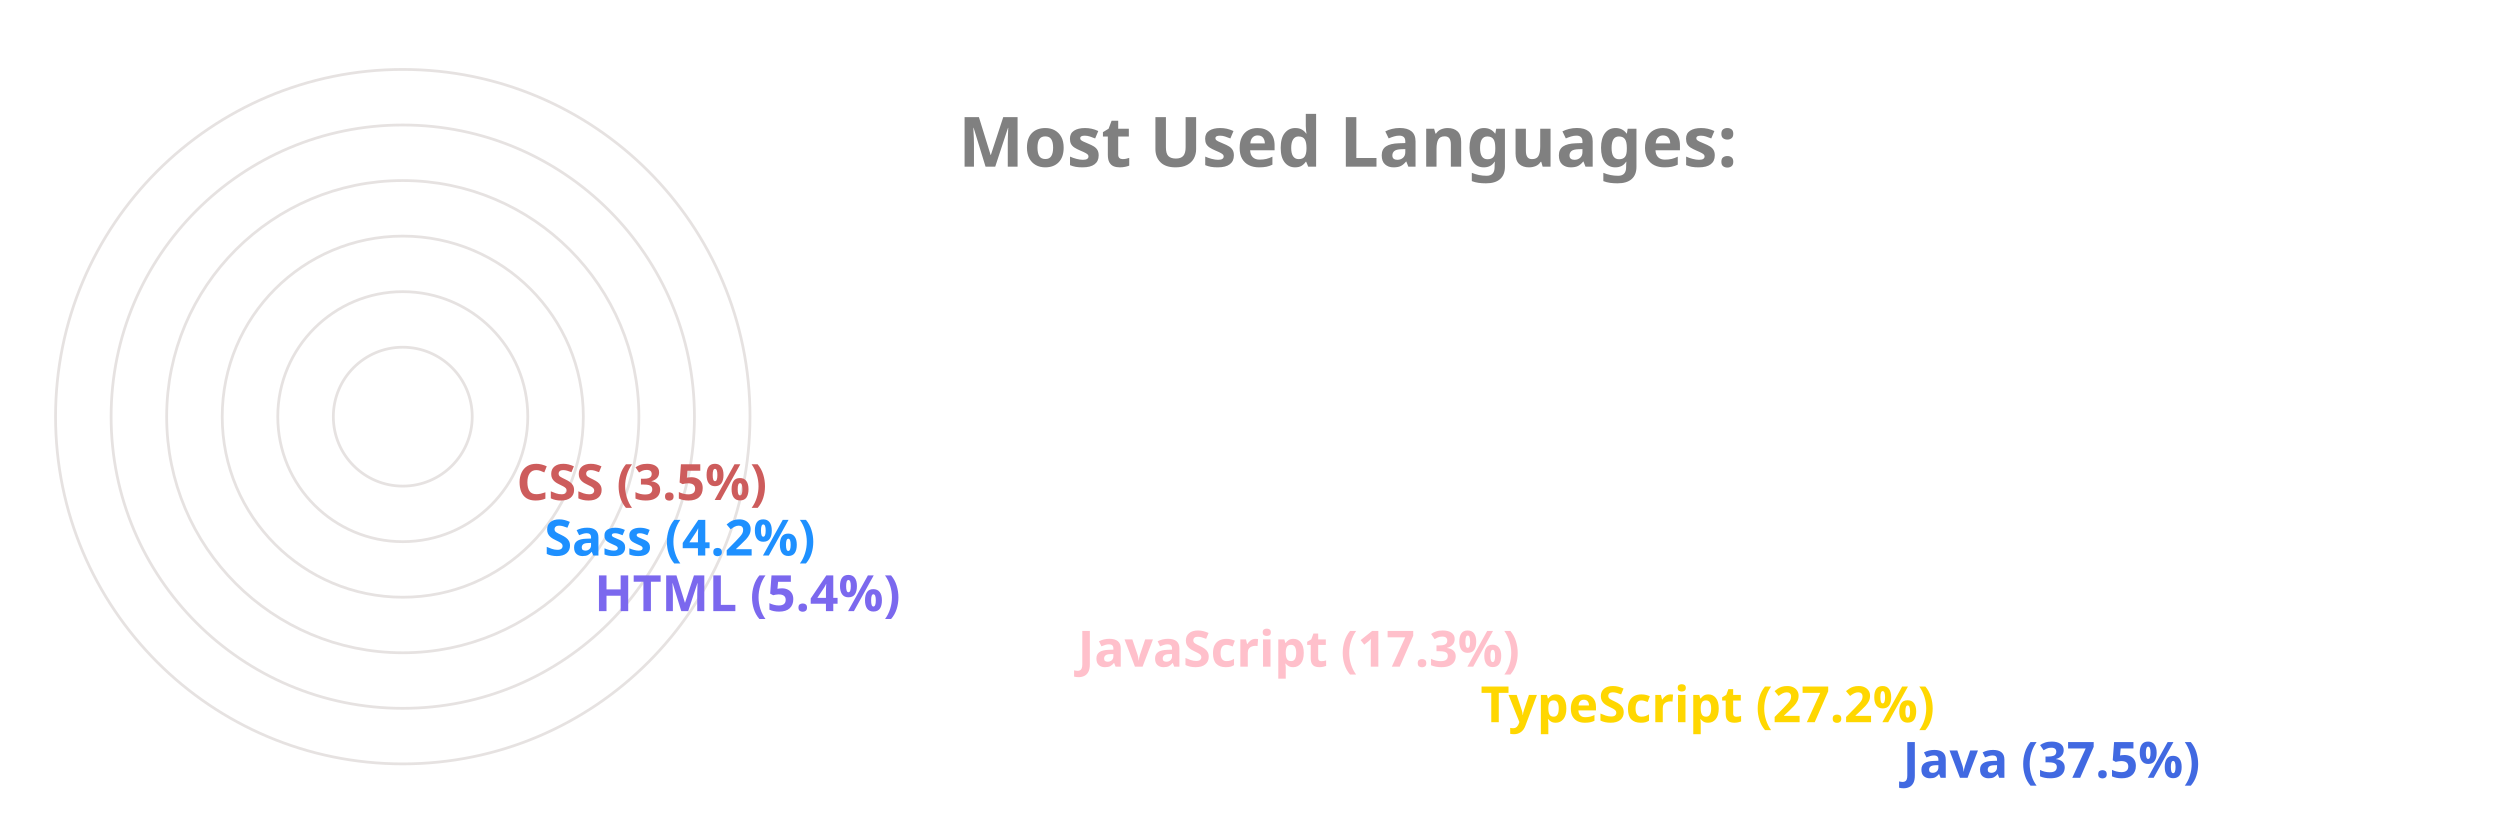
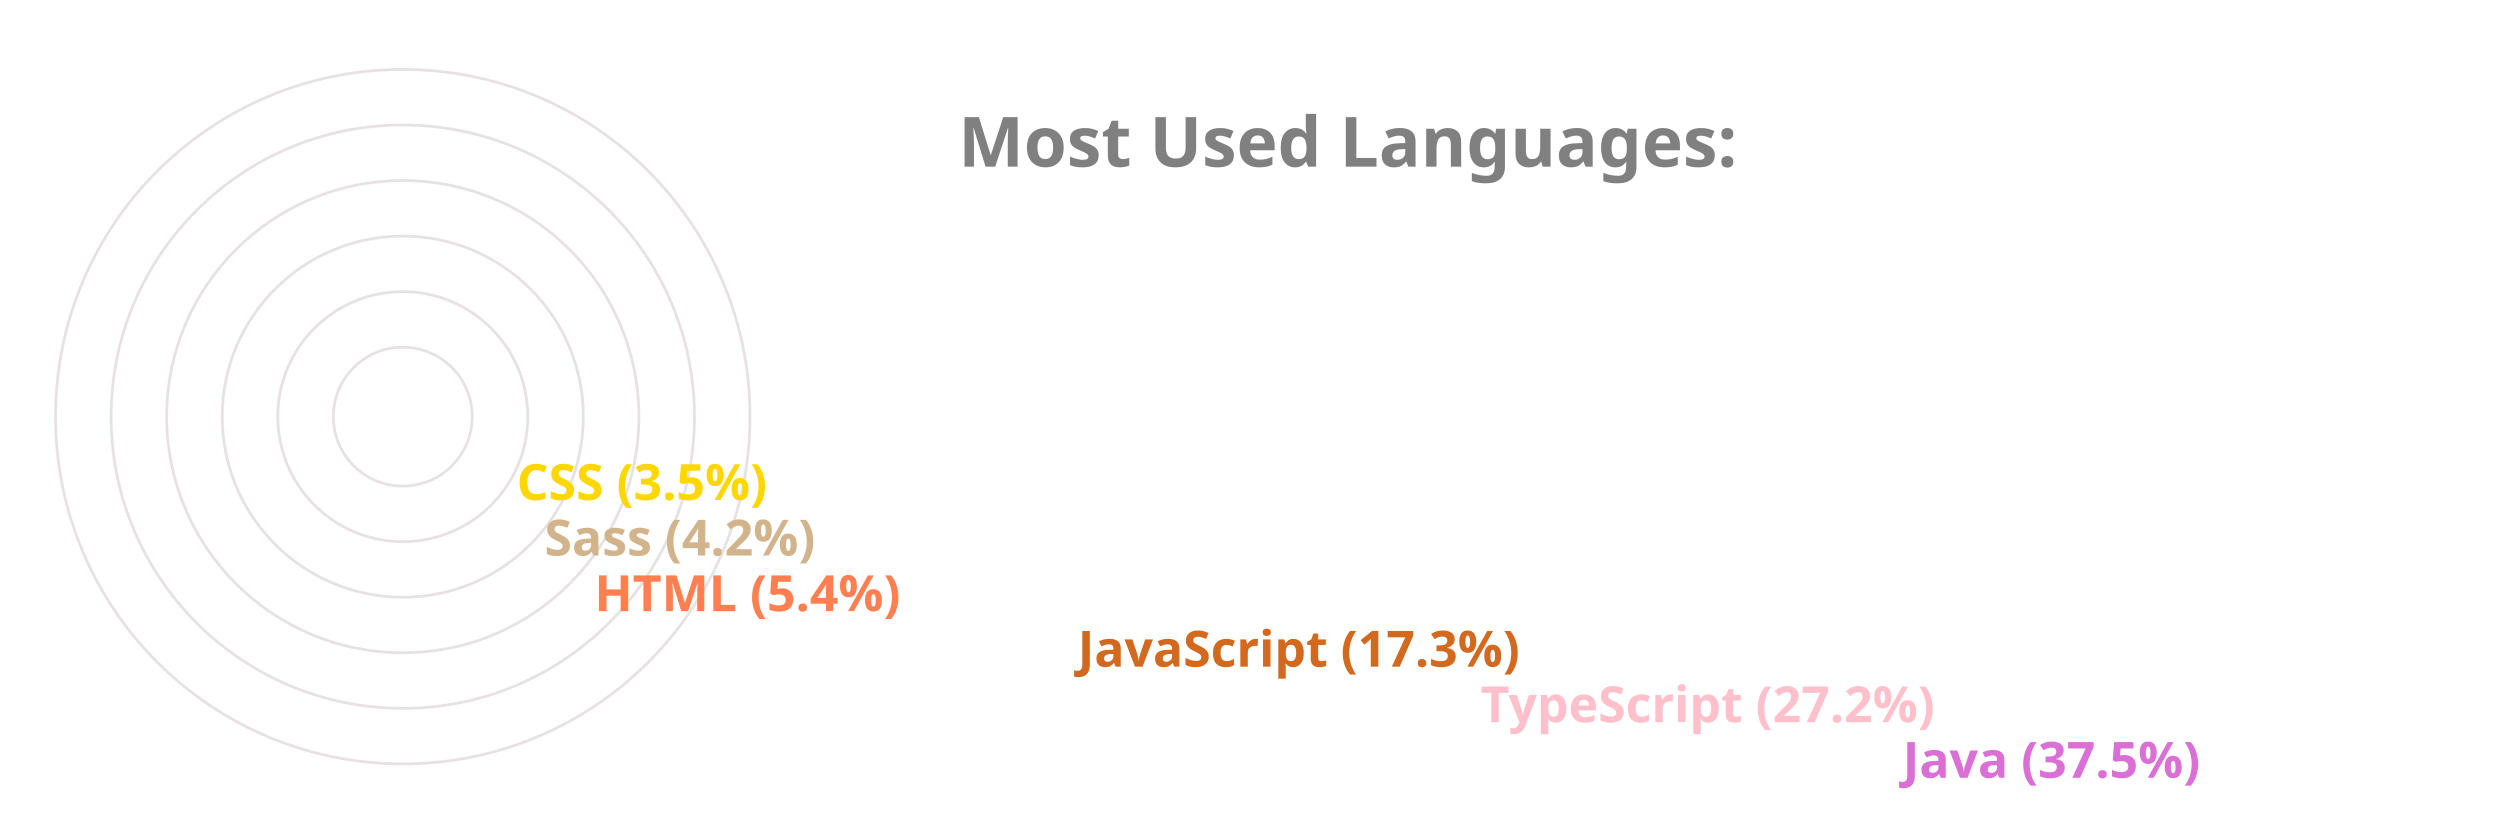
<svg xmlns="http://www.w3.org/2000/svg" viewBox="0 0 650 300" height="200px" width="600px">
  <style>
		.label {
			font: bold 25px sans-serif;
			color: #404040;
			-webkit-text-stroke: 1px white;
	  	}
		.name {
			font: bold 18px sans-serif;
			color: #404040;
	  	}

		.line {
			stroke-dasharray: 1000;
			stroke-dashoffset: 1000;
			animation: dash 3.5s ease-in-out forwards;	
			animation-iteration-count: infinite;
			animation-direction: alternate-reverse;
		}

		.path {
			stroke-dasharray: 1000;
			stroke-dashoffset: 1000;
			animation: dash 3.5s ease-in-out forwards;	
			animation-iteration-count: infinite;
			animation-direction: alternate-reverse;
		}
		  
		@keyframes dash {
			to {
				stroke-dashoffset: 0;
			}
		}

	</style>
  <g stroke="#E6E2E1" fill="none" stroke-width="1">
    <circle cx="20" cy="150" r="125" />
    <circle cx="20" cy="150" r="105" />
    <circle cx="20" cy="150" r="85" />
    <circle cx="20" cy="150" r="65" />
    <circle cx="20" cy="150" r="45" />
    <circle cx="20" cy="150" r="25" />
  </g>
  <g fill="none" stroke-width="20" class="line">
-     <line x2="550" y2="275" x1="20" y1="275" stroke="RoyalBlue" />
-     <line x2="398" y2="255" x1="20" y1="255" stroke="Gold" />
-     <line x2="253" y2="235" x1="20" y1="235" stroke="Pink" />
-     <line x2="79" y2="215" x1="20" y1="215" stroke="MediumSlateBlue" />
-     <line x2="61" y2="195" x1="20" y1="195" stroke="DodgerBlue" />
-     <line x2="51" y2="175" x1="20" y1="175" stroke="IndianRed" />
+     <line x2="550" y2="275" x1="20" y1="275" stroke="Orchid" />
+     <line x2="398" y2="255" x1="20" y1="255" stroke="Pink" />
+     <line x2="253" y2="235" x1="20" y1="235" stroke="Chocolate" />
+     <line x2="79" y2="215" x1="20" y1="215" stroke="Coral" />
+     <line x2="61" y2="195" x1="20" y1="195" stroke="Tan" />
+     <line x2="51" y2="175" x1="20" y1="175" stroke="Gold" />
  </g>
  <g fill="none" stroke-width="20" stroke-linecap="round" class="path">
-     <path d="M 20 275 A 125 125 45 0 1 -78 73" stroke="RoyalBlue" />
-     <path d="M 20 255 A 105 105 45 0 1 -73 102" stroke="Gold" />
-     <path d="M 20 235 A 85 85 45 0 1 -61 125" stroke="Pink" />
-     <path d="M 20 215 A 65 65 45 0 1 -44 144" stroke="MediumSlateBlue" />
-     <path d="M 20 195 A 45 45 45 0 1 -24 146" stroke="DodgerBlue" />
-     <path d="M 20 175 A 25 25 45 0 1 -4 148" stroke="IndianRed" />
+     <path d="M 20 275 A 125 125 45 0 1 -78 73" stroke="Orchid" />
+     <path d="M 20 255 A 105 105 45 0 1 -73 102" stroke="Pink" />
+     <path d="M 20 235 A 85 85 45 0 1 -61 125" stroke="Chocolate" />
+     <path d="M 20 215 A 65 65 45 0 1 -44 144" stroke="Coral" />
+     <path d="M 20 195 A 45 45 45 0 1 -24 146" stroke="Tan" />
+     <path d="M 20 175 A 25 25 45 0 1 -4 148" stroke="Gold" />
  </g>
  <g class="name">
-     <text x="560" y="280" fill="RoyalBlue">Java (37.5%)</text>
-     <text x="408" y="260" fill="Gold">TypeScript (27.2%)</text>
-     <text x="263" y="240" fill="Pink">JavaScript (17.3%)</text>
-     <text x="89" y="220" fill="MediumSlateBlue">HTML (5.4%)</text>
-     <text x="71" y="200" fill="DodgerBlue">Sass (4.2%)</text>
-     <text x="61" y="180" fill="IndianRed">CSS (3.5%)</text>
+     <text x="560" y="280" fill="Orchid">Java (37.5%)</text>
+     <text x="408" y="260" fill="Pink">TypeScript (27.2%)</text>
+     <text x="263" y="240" fill="Chocolate">JavaScript (17.3%)</text>
+     <text x="89" y="220" fill="Coral">HTML (5.4%)</text>
+     <text x="71" y="200" fill="Tan">Sass (4.2%)</text>
+     <text x="61" y="180" fill="Gold">CSS (3.5%)</text>
  </g>
  <g class="label">
    <text x="220" y="60" fill="grey">Most Used Languages:</text>
  </g>
</svg>
